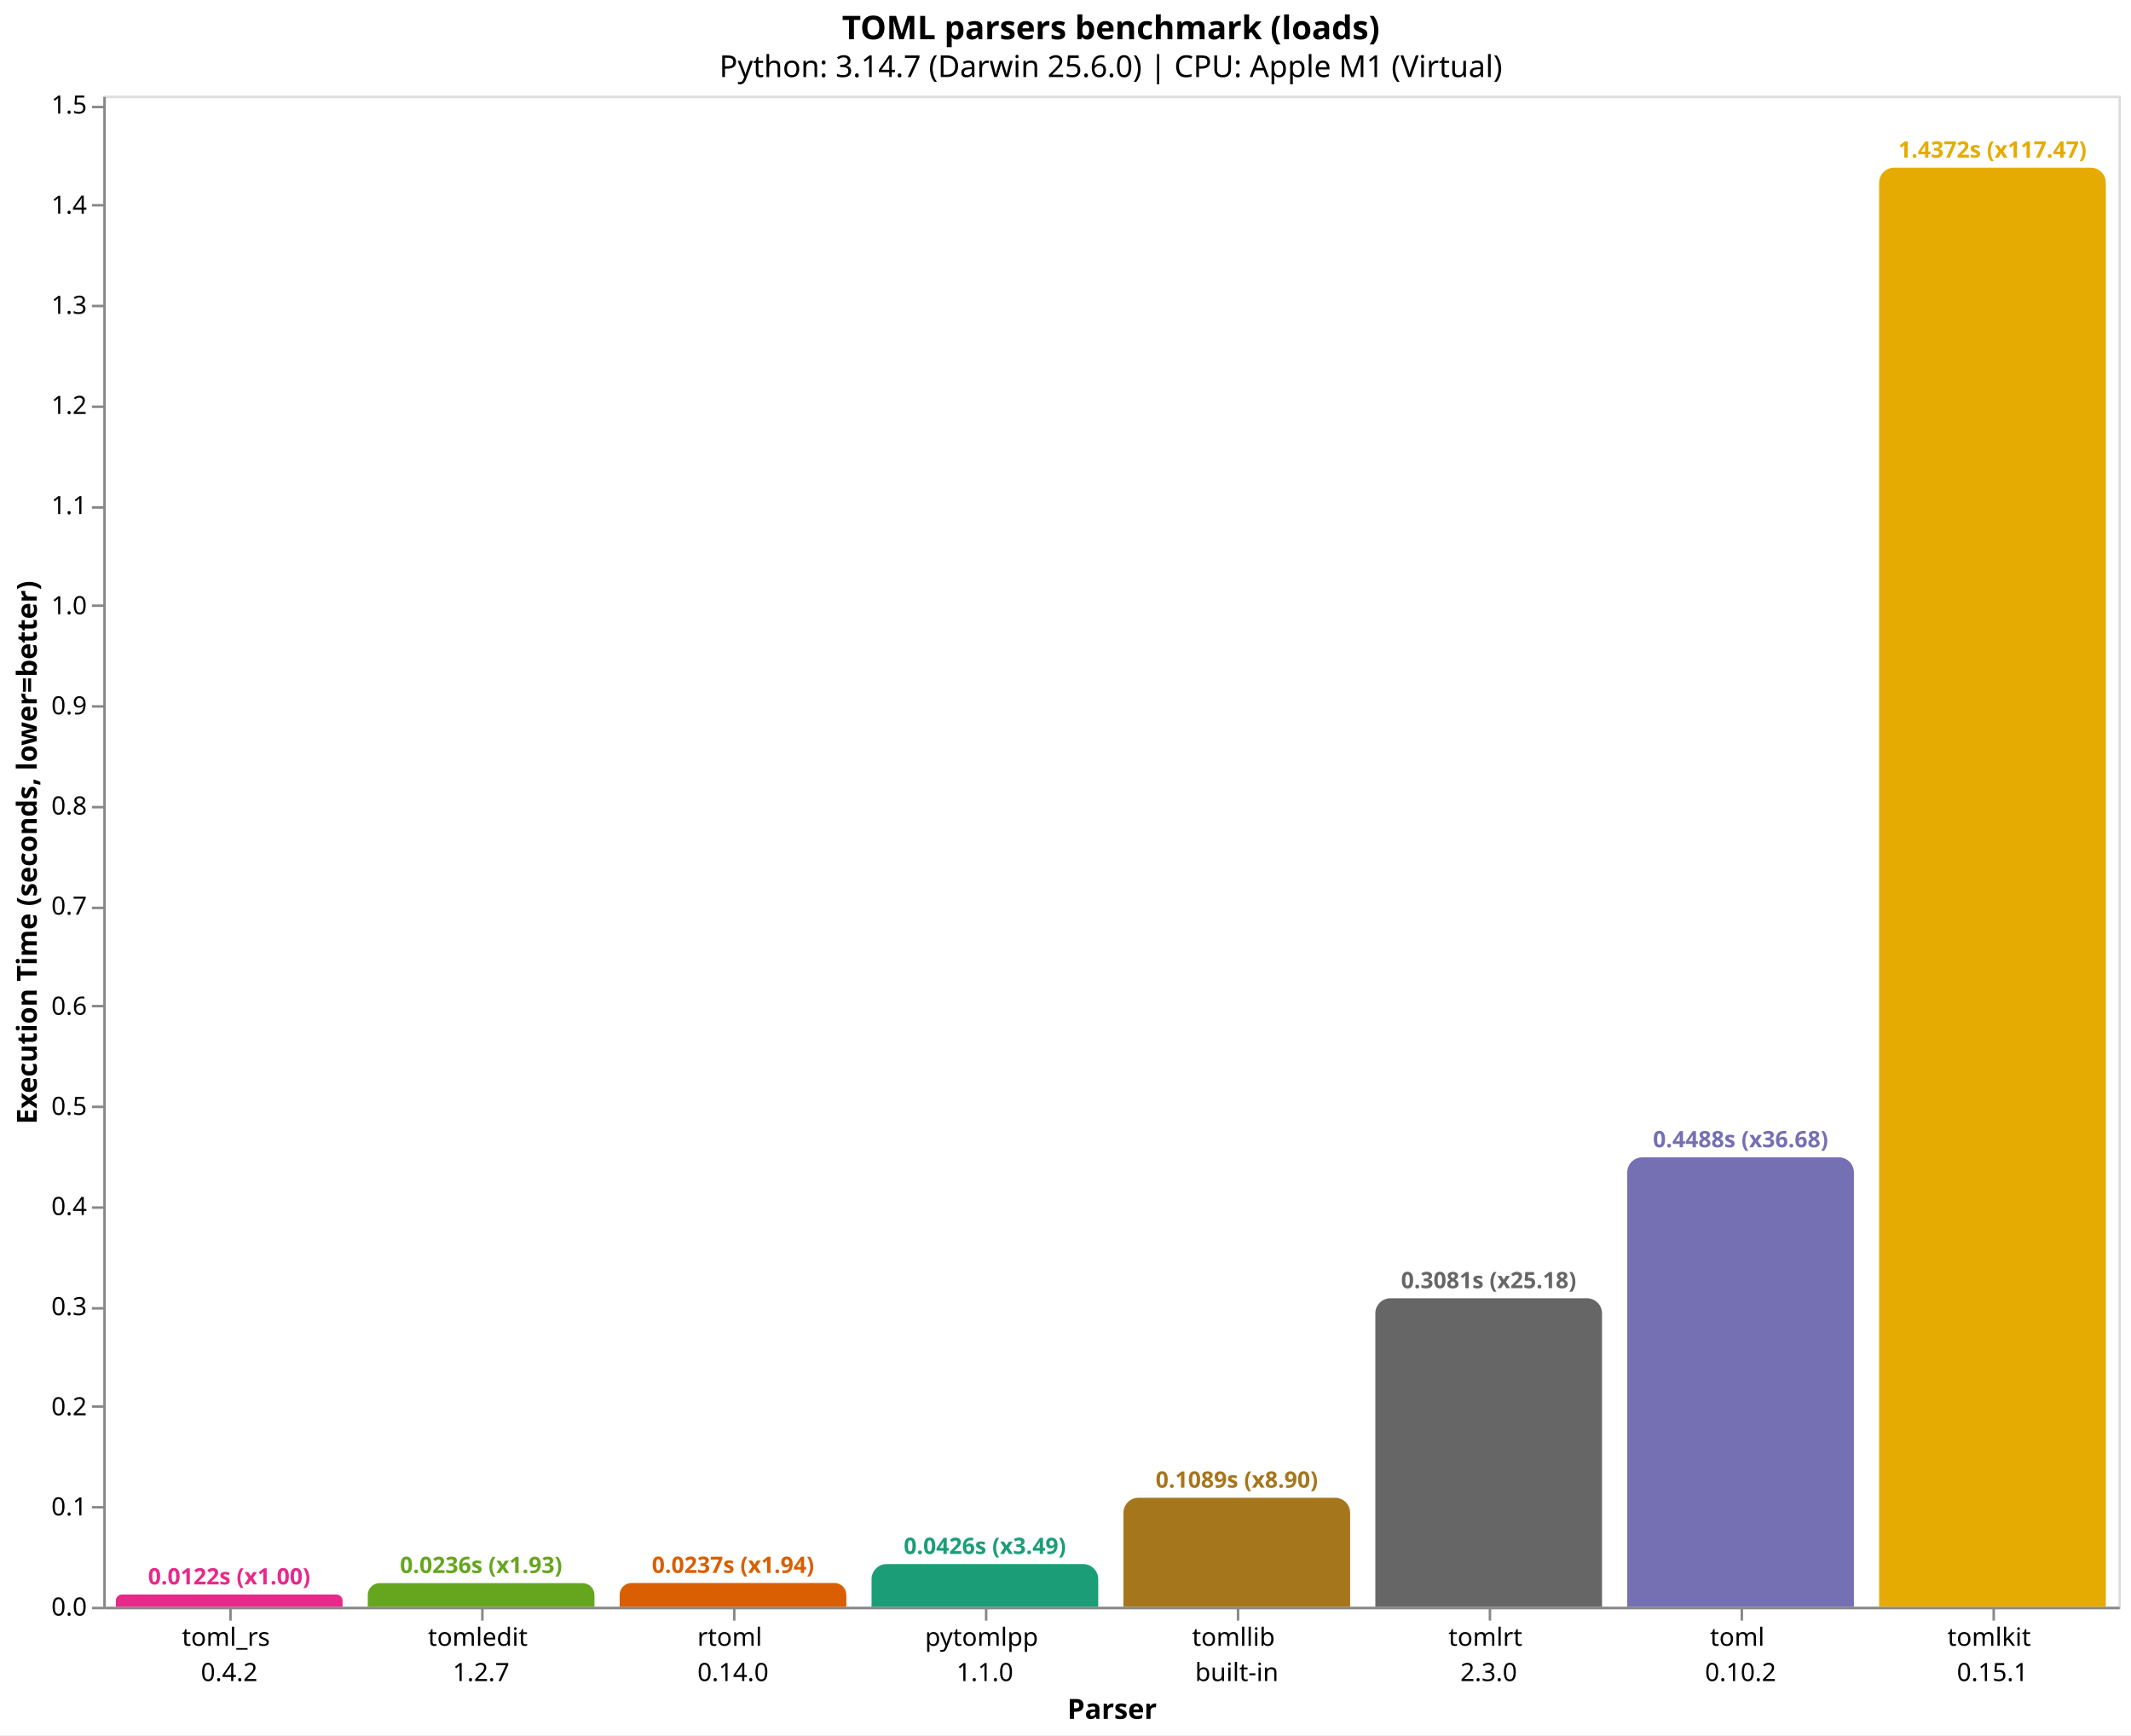
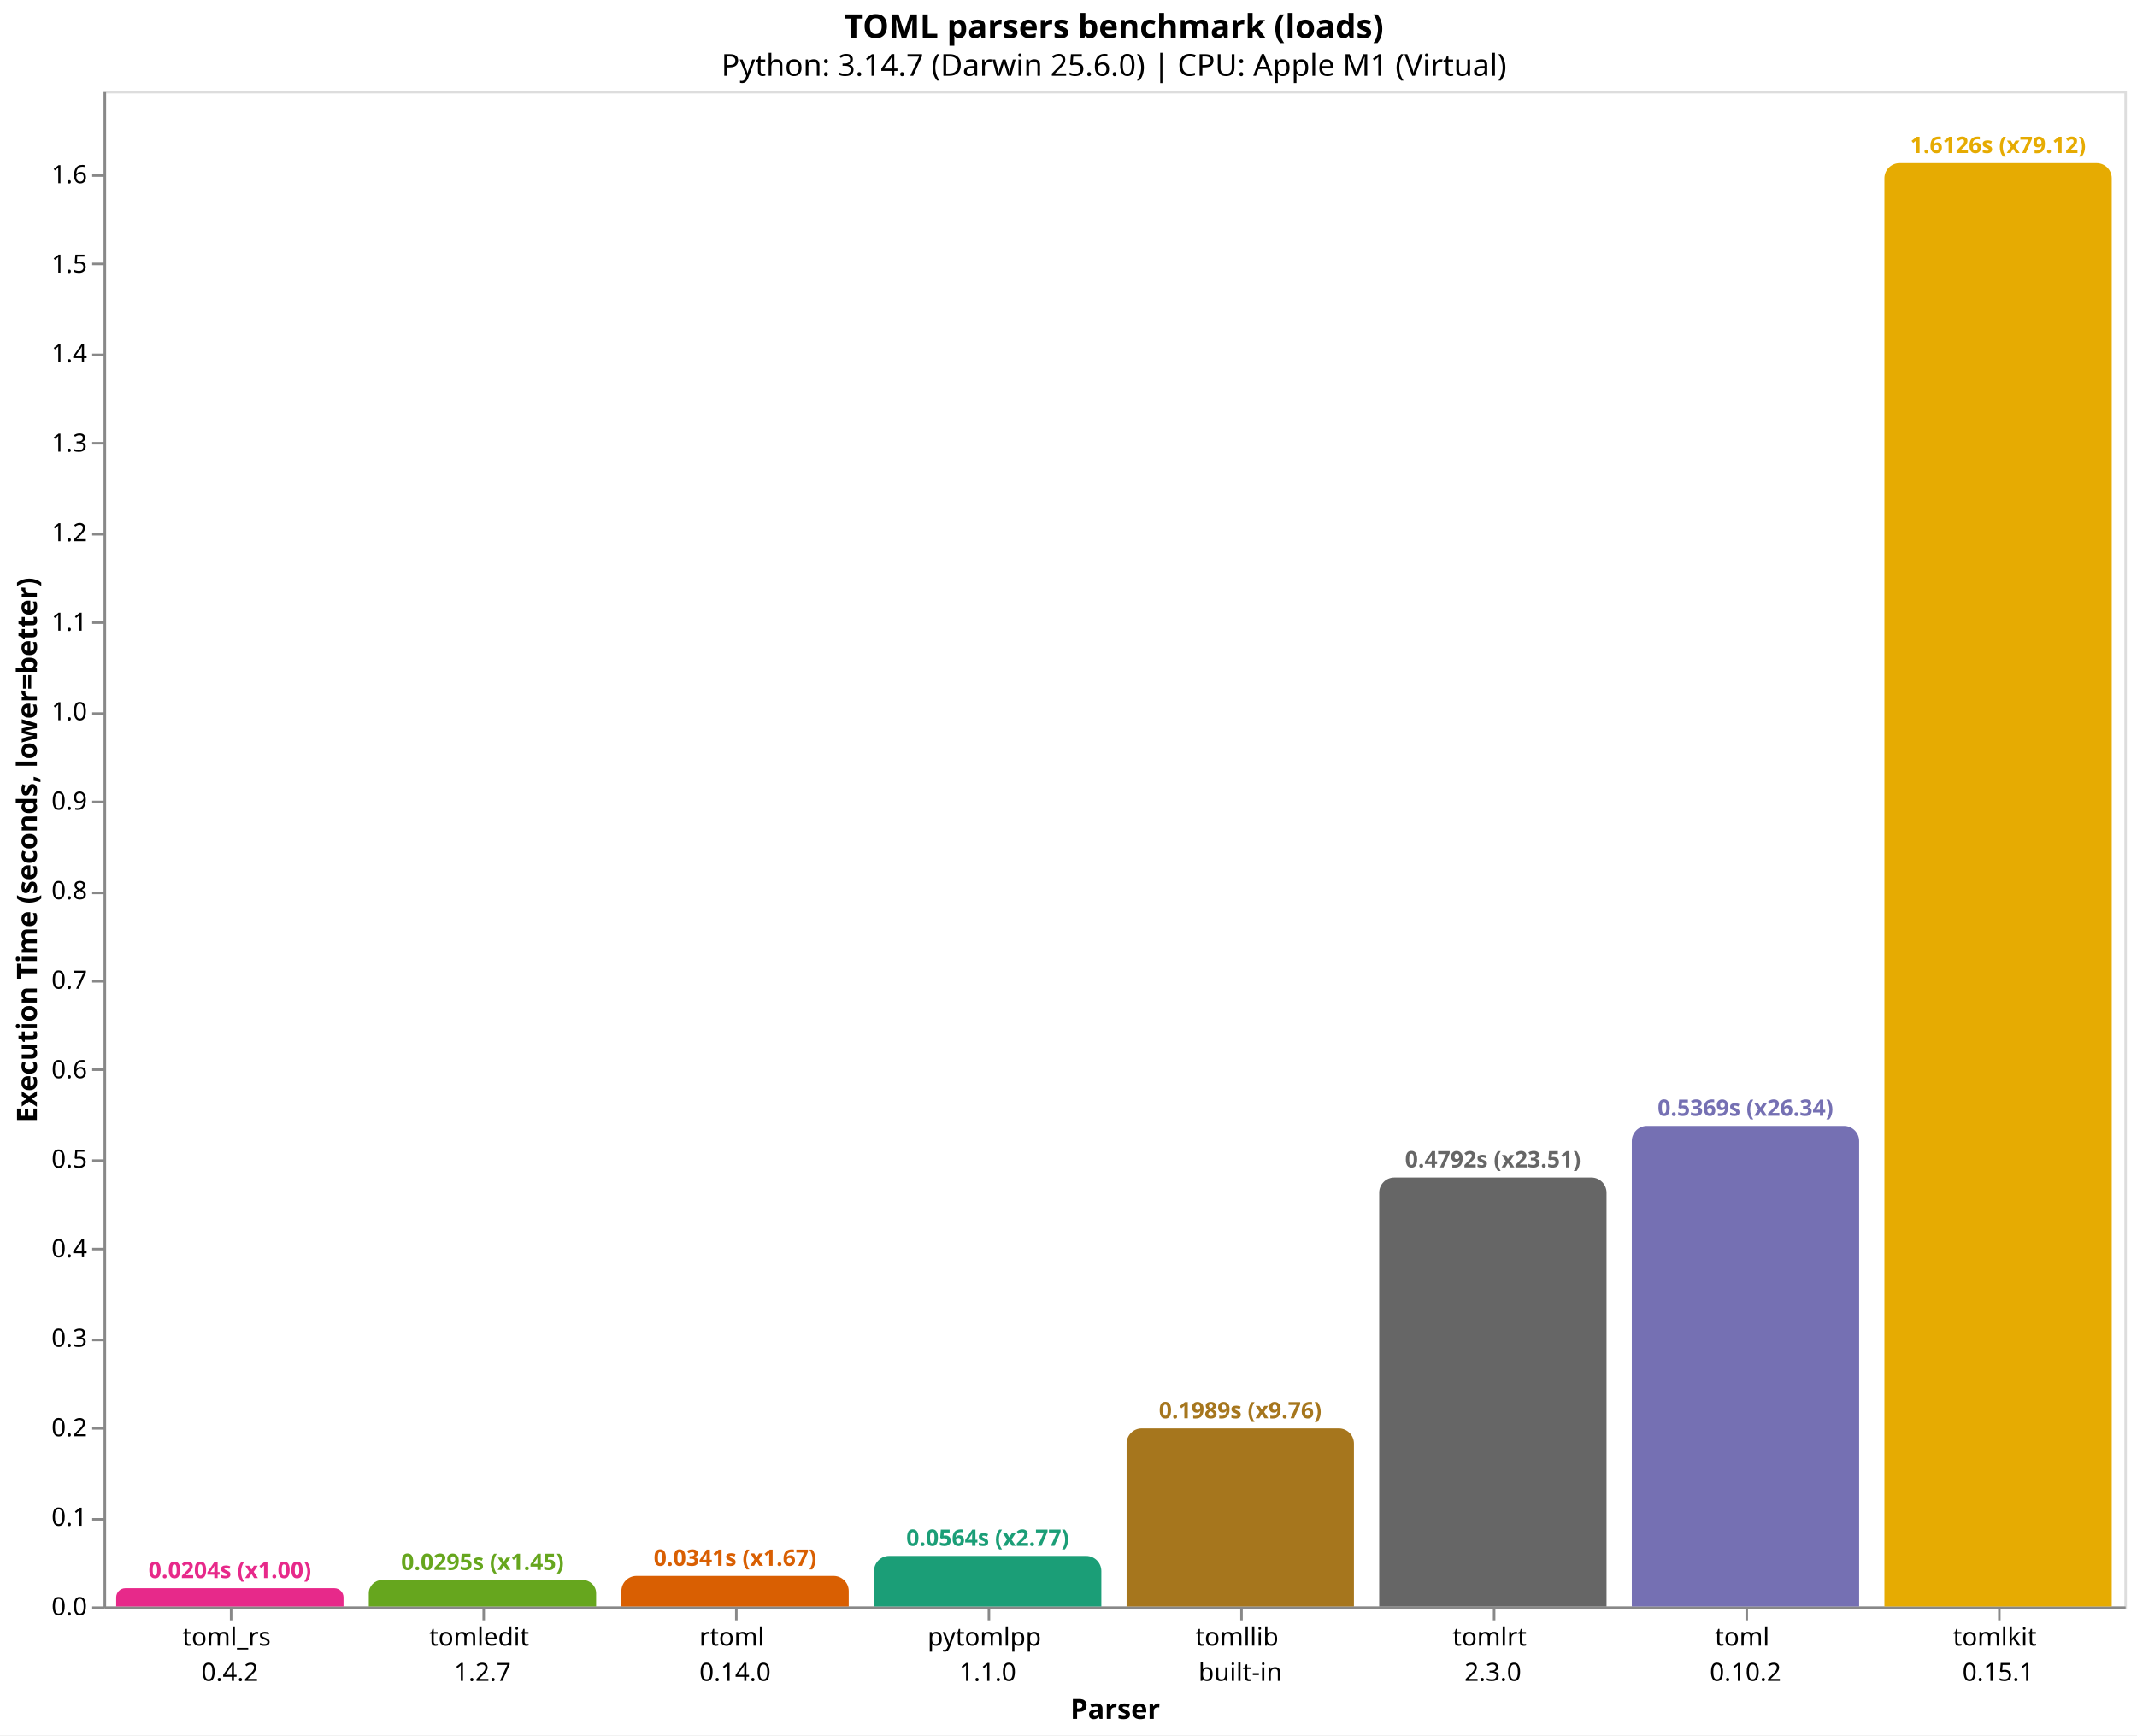
- <svg xmlns="http://www.w3.org/2000/svg" version="1.1" class="marks" width="846" height="689" viewBox="0 0 846 689">
-   <rect width="846" height="689" fill="white" />
-   <g fill="none" stroke-miterlimit="10" transform="translate(41,38)">
+ <svg xmlns="http://www.w3.org/2000/svg" version="1.1" class="marks" width="846" height="687" viewBox="0 0 846 687">
+   <rect width="846" height="687" fill="white" />
+   <g fill="none" stroke-miterlimit="10" transform="translate(41,36)">
    <g class="mark-group role-frame root" role="graphics-object" aria-roledescription="group mark container">
      <g transform="translate(0,0)">
        <path class="background" aria-hidden="true" d="M0.5,0.5h800v600h-800Z" stroke="#ddd" />
        <g>
          <g class="mark-group role-axis" role="graphics-symbol" aria-roledescription="axis" aria-label="X-axis titled 'Parser' for a discrete scale with 8 values: toml_rs&#10;0.4.2, tomledit&#10;1.2.7, rtoml&#10;0.14.0, pytomlpp&#10;1.1.0, tomllib&#10;built-in, ending with tomlkit&#10;0.15.1">
            <g transform="translate(0.5,600.5)">
              <path class="background" aria-hidden="true" d="M0,0h0v0h0Z" pointer-events="none" />
              <g>
                <g class="mark-rule role-axis-tick" pointer-events="none">
                  <line transform="translate(50,0)" x2="0" y2="5" stroke="#888" stroke-width="1" opacity="1" />
                  <line transform="translate(150,0)" x2="0" y2="5" stroke="#888" stroke-width="1" opacity="1" />
                  <line transform="translate(250,0)" x2="0" y2="5" stroke="#888" stroke-width="1" opacity="1" />
                  <line transform="translate(350,0)" x2="0" y2="5" stroke="#888" stroke-width="1" opacity="1" />
                  <line transform="translate(450,0)" x2="0" y2="5" stroke="#888" stroke-width="1" opacity="1" />
                  <line transform="translate(550,0)" x2="0" y2="5" stroke="#888" stroke-width="1" opacity="1" />
                  <line transform="translate(650,0)" x2="0" y2="5" stroke="#888" stroke-width="1" opacity="1" />
                  <line transform="translate(750,0)" x2="0" y2="5" stroke="#888" stroke-width="1" opacity="1" />
                </g>
                <g class="mark-text role-axis-label" pointer-events="none">
                  <text text-anchor="middle" transform="translate(49.5,15)" font-family="sans-serif" font-size="10px" fill="#000" opacity="1">
                    <tspan>toml_rs</tspan>
                    <tspan x="0" dy="14">0.4.2</tspan>
                  </text>
                  <text text-anchor="middle" transform="translate(149.5,15)" font-family="sans-serif" font-size="10px" fill="#000" opacity="1">
                    <tspan>tomledit</tspan>
                    <tspan x="0" dy="14">1.2.7</tspan>
                  </text>
                  <text text-anchor="middle" transform="translate(249.5,15)" font-family="sans-serif" font-size="10px" fill="#000" opacity="1">
                    <tspan>rtoml</tspan>
                    <tspan x="0" dy="14">0.14.0</tspan>
                  </text>
                  <text text-anchor="middle" transform="translate(349.5,15)" font-family="sans-serif" font-size="10px" fill="#000" opacity="1">
                    <tspan>pytomlpp</tspan>
                    <tspan x="0" dy="14">1.1.0</tspan>
                  </text>
                  <text text-anchor="middle" transform="translate(449.5,15)" font-family="sans-serif" font-size="10px" fill="#000" opacity="1">
                    <tspan>tomllib</tspan>
                    <tspan x="0" dy="14">built-in</tspan>
                  </text>
                  <text text-anchor="middle" transform="translate(549.5,15)" font-family="sans-serif" font-size="10px" fill="#000" opacity="1">
                    <tspan>tomlrt</tspan>
                    <tspan x="0" dy="14">2.3.0</tspan>
                  </text>
                  <text text-anchor="middle" transform="translate(649.5,15)" font-family="sans-serif" font-size="10px" fill="#000" opacity="1">
                    <tspan>toml</tspan>
                    <tspan x="0" dy="14">0.10.2</tspan>
                  </text>
                  <text text-anchor="middle" transform="translate(749.5,15)" font-family="sans-serif" font-size="10px" fill="#000" opacity="1">
                    <tspan>tomlkit</tspan>
                    <tspan x="0" dy="14">0.15.1</tspan>
                  </text>
                </g>
                <g class="mark-rule role-axis-domain" pointer-events="none">
                  <line transform="translate(0,0)" x2="800" y2="0" stroke="#888" stroke-width="1" opacity="1" />
                </g>
                <g class="mark-text role-axis-title" pointer-events="none">
                  <text text-anchor="middle" transform="translate(400,44)" font-family="sans-serif" font-size="11px" font-weight="bold" fill="#000" opacity="1">Parser</text>
                </g>
              </g>
              <path class="foreground" aria-hidden="true" d="" pointer-events="none" display="none" />
            </g>
          </g>
-           <g class="mark-group role-axis" role="graphics-symbol" aria-roledescription="axis" aria-label="Y-axis titled 'Execution Time (seconds, lower=better)' for a linear scale with values from 0.0 to 1.5">
+           <g class="mark-group role-axis" role="graphics-symbol" aria-roledescription="axis" aria-label="Y-axis titled 'Execution Time (seconds, lower=better)' for a linear scale with values from 0.0 to 1.7">
            <g transform="translate(0.5,0.5)">
              <path class="background" aria-hidden="true" d="M0,0h0v0h0Z" pointer-events="none" />
              <g>
                <g class="mark-rule role-axis-tick" pointer-events="none">
                  <line transform="translate(0,600)" x2="-5" y2="0" stroke="#888" stroke-width="1" opacity="1" />
-                   <line transform="translate(0,560)" x2="-5" y2="0" stroke="#888" stroke-width="1" opacity="1" />
-                   <line transform="translate(0,520)" x2="-5" y2="0" stroke="#888" stroke-width="1" opacity="1" />
-                   <line transform="translate(0,481)" x2="-5" y2="0" stroke="#888" stroke-width="1" opacity="1" />
-                   <line transform="translate(0,441)" x2="-5" y2="0" stroke="#888" stroke-width="1" opacity="1" />
-                   <line transform="translate(0,401)" x2="-5" y2="0" stroke="#888" stroke-width="1" opacity="1" />
-                   <line transform="translate(0,361)" x2="-5" y2="0" stroke="#888" stroke-width="1" opacity="1" />
-                   <line transform="translate(0,322)" x2="-5" y2="0" stroke="#888" stroke-width="1" opacity="1" />
-                   <line transform="translate(0,282)" x2="-5" y2="0" stroke="#888" stroke-width="1" opacity="1" />
-                   <line transform="translate(0,242)" x2="-5" y2="0" stroke="#888" stroke-width="1" opacity="1" />
-                   <line transform="translate(0,202)" x2="-5" y2="0" stroke="#888" stroke-width="1" opacity="1" />
-                   <line transform="translate(0,163)" x2="-5" y2="0" stroke="#888" stroke-width="1" opacity="1" />
-                   <line transform="translate(0,123)" x2="-5" y2="0" stroke="#888" stroke-width="1" opacity="1" />
-                   <line transform="translate(0,83)" x2="-5" y2="0" stroke="#888" stroke-width="1" opacity="1" />
-                   <line transform="translate(0,43)" x2="-5" y2="0" stroke="#888" stroke-width="1" opacity="1" />
-                   <line transform="translate(0,4)" x2="-5" y2="0" stroke="#888" stroke-width="1" opacity="1" />
+                   <line transform="translate(0,565)" x2="-5" y2="0" stroke="#888" stroke-width="1" opacity="1" />
+                   <line transform="translate(0,529)" x2="-5" y2="0" stroke="#888" stroke-width="1" opacity="1" />
+                   <line transform="translate(0,494)" x2="-5" y2="0" stroke="#888" stroke-width="1" opacity="1" />
+                   <line transform="translate(0,458)" x2="-5" y2="0" stroke="#888" stroke-width="1" opacity="1" />
+                   <line transform="translate(0,423)" x2="-5" y2="0" stroke="#888" stroke-width="1" opacity="1" />
+                   <line transform="translate(0,387)" x2="-5" y2="0" stroke="#888" stroke-width="1" opacity="1" />
+                   <line transform="translate(0,352)" x2="-5" y2="0" stroke="#888" stroke-width="1" opacity="1" />
+                   <line transform="translate(0,317)" x2="-5" y2="0" stroke="#888" stroke-width="1" opacity="1" />
+                   <line transform="translate(0,281)" x2="-5" y2="0" stroke="#888" stroke-width="1" opacity="1" />
+                   <line transform="translate(0,246)" x2="-5" y2="0" stroke="#888" stroke-width="1" opacity="1" />
+                   <line transform="translate(0,210)" x2="-5" y2="0" stroke="#888" stroke-width="1" opacity="1" />
+                   <line transform="translate(0,175)" x2="-5" y2="0" stroke="#888" stroke-width="1" opacity="1" />
+                   <line transform="translate(0,139)" x2="-5" y2="0" stroke="#888" stroke-width="1" opacity="1" />
+                   <line transform="translate(0,104)" x2="-5" y2="0" stroke="#888" stroke-width="1" opacity="1" />
+                   <line transform="translate(0,68)" x2="-5" y2="0" stroke="#888" stroke-width="1" opacity="1" />
+                   <line transform="translate(0,33)" x2="-5" y2="0" stroke="#888" stroke-width="1" opacity="1" />
                </g>
                <g class="mark-text role-axis-label" pointer-events="none">
                  <text text-anchor="end" transform="translate(-7,603)" font-family="sans-serif" font-size="10px" fill="#000" opacity="1">0.0</text>
-                   <text text-anchor="end" transform="translate(-7,563.2393)" font-family="sans-serif" font-size="10px" fill="#000" opacity="1">0.1</text>
-                   <text text-anchor="end" transform="translate(-7,523.4786)" font-family="sans-serif" font-size="10px" fill="#000" opacity="1">0.2</text>
-                   <text text-anchor="end" transform="translate(-7,483.718)" font-family="sans-serif" font-size="10px" fill="#000" opacity="1">0.3</text>
-                   <text text-anchor="end" transform="translate(-7,443.9573)" font-family="sans-serif" font-size="10px" fill="#000" opacity="1">0.4</text>
-                   <text text-anchor="end" transform="translate(-7,404.1966)" font-family="sans-serif" font-size="10px" fill="#000" opacity="1">0.5</text>
-                   <text text-anchor="end" transform="translate(-7,364.4359)" font-family="sans-serif" font-size="10px" fill="#000" opacity="1">0.6</text>
-                   <text text-anchor="end" transform="translate(-7,324.6753)" font-family="sans-serif" font-size="10px" fill="#000" opacity="1">0.7</text>
-                   <text text-anchor="end" transform="translate(-7,284.9146)" font-family="sans-serif" font-size="10px" fill="#000" opacity="1">0.8</text>
-                   <text text-anchor="end" transform="translate(-7,245.1539)" font-family="sans-serif" font-size="10px" fill="#000" opacity="1">0.9</text>
-                   <text text-anchor="end" transform="translate(-7,205.3932)" font-family="sans-serif" font-size="10px" fill="#000" opacity="1">1.0</text>
-                   <text text-anchor="end" transform="translate(-7,165.6326)" font-family="sans-serif" font-size="10px" fill="#000" opacity="1">1.1</text>
-                   <text text-anchor="end" transform="translate(-7,125.8719)" font-family="sans-serif" font-size="10px" fill="#000" opacity="1">1.2</text>
-                   <text text-anchor="end" transform="translate(-7,86.11121)" font-family="sans-serif" font-size="10px" fill="#000" opacity="1">1.3</text>
-                   <text text-anchor="end" transform="translate(-7,46.35054)" font-family="sans-serif" font-size="10px" fill="#000" opacity="1">1.4</text>
-                   <text text-anchor="end" transform="translate(-7,6.589862)" font-family="sans-serif" font-size="10px" fill="#000" opacity="1">1.5</text>
+                   <text text-anchor="end" transform="translate(-7,567.5639)" font-family="sans-serif" font-size="10px" fill="#000" opacity="1">0.1</text>
+                   <text text-anchor="end" transform="translate(-7,532.1278)" font-family="sans-serif" font-size="10px" fill="#000" opacity="1">0.2</text>
+                   <text text-anchor="end" transform="translate(-7,496.6918)" font-family="sans-serif" font-size="10px" fill="#000" opacity="1">0.3</text>
+                   <text text-anchor="end" transform="translate(-7,461.2557)" font-family="sans-serif" font-size="10px" fill="#000" opacity="1">0.4</text>
+                   <text text-anchor="end" transform="translate(-7,425.8196)" font-family="sans-serif" font-size="10px" fill="#000" opacity="1">0.5</text>
+                   <text text-anchor="end" transform="translate(-7,390.3835)" font-family="sans-serif" font-size="10px" fill="#000" opacity="1">0.6</text>
+                   <text text-anchor="end" transform="translate(-7,354.9474)" font-family="sans-serif" font-size="10px" fill="#000" opacity="1">0.7</text>
+                   <text text-anchor="end" transform="translate(-7,319.5113)" font-family="sans-serif" font-size="10px" fill="#000" opacity="1">0.8</text>
+                   <text text-anchor="end" transform="translate(-7,284.0753)" font-family="sans-serif" font-size="10px" fill="#000" opacity="1">0.9</text>
+                   <text text-anchor="end" transform="translate(-7,248.6392)" font-family="sans-serif" font-size="10px" fill="#000" opacity="1">1.0</text>
+                   <text text-anchor="end" transform="translate(-7,213.2031)" font-family="sans-serif" font-size="10px" fill="#000" opacity="1">1.1</text>
+                   <text text-anchor="end" transform="translate(-7,177.767)" font-family="sans-serif" font-size="10px" fill="#000" opacity="1">1.2</text>
+                   <text text-anchor="end" transform="translate(-7,142.3309)" font-family="sans-serif" font-size="10px" fill="#000" opacity="1">1.3</text>
+                   <text text-anchor="end" transform="translate(-7,106.8948)" font-family="sans-serif" font-size="10px" fill="#000" opacity="1">1.4</text>
+                   <text text-anchor="end" transform="translate(-7,71.45876)" font-family="sans-serif" font-size="10px" fill="#000" opacity="1">1.5</text>
+                   <text text-anchor="end" transform="translate(-7,36.02267)" font-family="sans-serif" font-size="10px" fill="#000" opacity="1">1.6</text>
                </g>
                <g class="mark-rule role-axis-domain" pointer-events="none">
                  <line transform="translate(0,600)" x2="0" y2="-600" stroke="#888" stroke-width="1" opacity="1" />
                </g>
                <g class="mark-text role-axis-title" pointer-events="none">
                  <text text-anchor="middle" transform="translate(-24.90137,300) rotate(-90) translate(0,-2)" font-family="sans-serif" font-size="11px" font-weight="bold" fill="#000" opacity="1">Execution Time (seconds, lower=better)</text>
                </g>
              </g>
              <path class="foreground" aria-hidden="true" d="" pointer-events="none" display="none" />
            </g>
          </g>
          <g class="mark-group role-scope" role="graphics-object" aria-roledescription="group mark container">
-             <g transform="translate(5,595.1354)">
-               <path class="background" aria-hidden="true" d="M2.432,0L87.568,0C88.91,0,90,1.09,90,2.432L90,4.865C90,4.865,90,4.865,90,4.865L0,4.865C0,4.865,0,4.865,0,4.865L0,2.432C0,1.09,1.09,0,2.432,0Z" />
+             <g transform="translate(5,592.7773)">
+               <path class="background" aria-hidden="true" d="M3.611,0L86.389,0C88.382,0,90,1.618,90,3.611L90,7.223C90,7.223,90,7.223,90,7.223L0,7.223C0,7.223,0,7.223,0,7.223L0,3.611C0,1.618,1.618,0,3.611,0Z" />
              <g clip-path="url(#clip1)">
                <g class="mark-group role-scope" role="graphics-object" aria-roledescription="group mark container">
-                   <g transform="translate(0,-595.1354)">
-                     <path class="background" aria-hidden="true" d="M0,0h90v0h-90Z" />
-                     <g>
-                       <g class="mark-rect role-mark layer_0_marks" role="graphics-object" aria-roledescription="rect mark container">
-                         <path aria-label="Parser: toml_rs&#10;0.4.2; Execution Time (seconds, lower=better): 0.012234792; parser: toml_rs; Execution Time (s): 0.0122; Slowdown: 1.00" role="graphics-symbol" aria-roledescription="bar" d="M0,595.135h90v4.865h-90Z" fill="#e7298a" />
-                       </g>
-                     </g>
-                     <path class="foreground" aria-hidden="true" d="" display="none" />
-                   </g>
-                 </g>
-               </g>
-               <path class="foreground" aria-hidden="true" d="" display="none" />
-             </g>
-             <g transform="translate(105,590.6139)">
-               <path class="background" aria-hidden="true" d="M4.693,0L85.307,0C87.897,0,90,2.103,90,4.693L90,9.386C90,9.386,90,9.386,90,9.386L0,9.386C0,9.386,0,9.386,0,9.386L0,4.693C0,2.103,2.103,0,4.693,0Z" />
+                   <g transform="translate(0,-592.7773)">
+                     <path class="background" aria-hidden="true" d="M0,0h90v0h-90Z" />
+                     <g>
+                       <g class="mark-rect role-mark layer_0_marks" role="graphics-object" aria-roledescription="rect mark container">
+                         <path aria-label="Parser: toml_rs&#10;0.4.2; Execution Time (seconds, lower=better): 0.020382334; parser: toml_rs; Execution Time (s): 0.0204; Slowdown: 1.00" role="graphics-symbol" aria-roledescription="bar" d="M0,592.777h90v7.223h-90Z" fill="#e7298a" />
+                       </g>
+                     </g>
+                     <path class="foreground" aria-hidden="true" d="" display="none" />
+                   </g>
+                 </g>
+               </g>
+               <path class="foreground" aria-hidden="true" d="" display="none" />
+             </g>
+             <g transform="translate(105,589.5607)">
+               <path class="background" aria-hidden="true" d="M5.22,0L84.78,0C87.661,0,90,2.339,90,5.22L90,10.439C90,10.439,90,10.439,90,10.439L0,10.439C0,10.439,0,10.439,0,10.439L0,5.22C0,2.339,2.339,0,5.22,0Z" />
              <g clip-path="url(#clip2)">
                <g class="mark-group role-scope" role="graphics-object" aria-roledescription="group mark container">
-                   <g transform="translate(0,-590.6139)">
-                     <path class="background" aria-hidden="true" d="M0,0h90v0h-90Z" />
-                     <g>
-                       <g class="mark-rect role-mark layer_0_marks" role="graphics-object" aria-roledescription="rect mark container">
-                         <path aria-label="Parser: tomledit&#10;1.2.7; Execution Time (seconds, lower=better): 0.023606583; parser: tomledit; Execution Time (s): 0.0236; Slowdown: 1.93" role="graphics-symbol" aria-roledescription="bar" d="M0,590.614h90v9.386h-90Z" fill="#66a61e" />
-                       </g>
-                     </g>
-                     <path class="foreground" aria-hidden="true" d="" display="none" />
-                   </g>
-                 </g>
-               </g>
-               <path class="foreground" aria-hidden="true" d="" display="none" />
-             </g>
-             <g transform="translate(205,590.5632)">
-               <path class="background" aria-hidden="true" d="M4.718,0L85.282,0C87.886,0,90,2.114,90,4.718L90,9.437C90,9.437,90,9.437,90,9.437L0,9.437C0,9.437,0,9.437,0,9.437L0,4.718C0,2.114,2.114,0,4.718,0Z" />
+                   <g transform="translate(0,-589.5607)">
+                     <path class="background" aria-hidden="true" d="M0,0h90v0h-90Z" />
+                     <g>
+                       <g class="mark-rect role-mark layer_0_marks" role="graphics-object" aria-roledescription="rect mark container">
+                         <path aria-label="Parser: tomledit&#10;1.2.7; Execution Time (seconds, lower=better): 0.029459417; parser: tomledit; Execution Time (s): 0.0295; Slowdown: 1.45" role="graphics-symbol" aria-roledescription="bar" d="M0,589.561h90v10.439h-90Z" fill="#66a61e" />
+                       </g>
+                     </g>
+                     <path class="foreground" aria-hidden="true" d="" display="none" />
+                   </g>
+                 </g>
+               </g>
+               <path class="foreground" aria-hidden="true" d="" display="none" />
+             </g>
+             <g transform="translate(205,587.917)">
+               <path class="background" aria-hidden="true" d="M6,0L84,0C87.311,0,90,2.689,90,6L90,12.083C90,12.083,90,12.083,90,12.083L0,12.083C0,12.083,0,12.083,0,12.083L0,6C0,2.689,2.689,0,6,0Z" />
              <g clip-path="url(#clip3)">
                <g class="mark-group role-scope" role="graphics-object" aria-roledescription="group mark container">
-                   <g transform="translate(0,-590.5632)">
-                     <path class="background" aria-hidden="true" d="M0,0h90v0h-90Z" />
-                     <g>
-                       <g class="mark-rect role-mark layer_0_marks" role="graphics-object" aria-roledescription="rect mark container">
-                         <path aria-label="Parser: rtoml&#10;0.14.0; Execution Time (seconds, lower=better): 0.023734; parser: rtoml; Execution Time (s): 0.0237; Slowdown: 1.94" role="graphics-symbol" aria-roledescription="bar" d="M0,590.563h90v9.437h-90Z" fill="#d95f02" />
-                       </g>
-                     </g>
-                     <path class="foreground" aria-hidden="true" d="" display="none" />
-                   </g>
-                 </g>
-               </g>
-               <path class="foreground" aria-hidden="true" d="" display="none" />
-             </g>
-             <g transform="translate(305,583.0466)">
-               <path class="background" aria-hidden="true" d="M6,0L84,0C87.311,0,90,2.689,90,6L90,16.953C90,16.953,90,16.953,90,16.953L0,16.953C0,16.953,0,16.953,0,16.953L0,6C0,2.689,2.689,0,6,0Z" />
+                   <g transform="translate(0,-587.917)">
+                     <path class="background" aria-hidden="true" d="M0,0h90v0h-90Z" />
+                     <g>
+                       <g class="mark-rect role-mark layer_0_marks" role="graphics-object" aria-roledescription="rect mark container">
+                         <path aria-label="Parser: rtoml&#10;0.14.0; Execution Time (seconds, lower=better): 0.034098083; parser: rtoml; Execution Time (s): 0.0341; Slowdown: 1.67" role="graphics-symbol" aria-roledescription="bar" d="M0,587.917h90v12.083h-90Z" fill="#d95f02" />
+                       </g>
+                     </g>
+                     <path class="foreground" aria-hidden="true" d="" display="none" />
+                   </g>
+                 </g>
+               </g>
+               <path class="foreground" aria-hidden="true" d="" display="none" />
+             </g>
+             <g transform="translate(305,580.0018)">
+               <path class="background" aria-hidden="true" d="M6,0L84,0C87.311,0,90,2.689,90,6L90,19.998C90,19.998,90,19.998,90,19.998L0,19.998C0,19.998,0,19.998,0,19.998L0,6C0,2.689,2.689,0,6,0Z" />
              <g clip-path="url(#clip4)">
                <g class="mark-group role-scope" role="graphics-object" aria-roledescription="group mark container">
-                   <g transform="translate(0,-583.0466)">
-                     <path class="background" aria-hidden="true" d="M0,0h90v0h-90Z" />
-                     <g>
-                       <g class="mark-rect role-mark layer_0_marks" role="graphics-object" aria-roledescription="rect mark container">
-                         <path aria-label="Parser: pytomlpp&#10;1.1.0; Execution Time (seconds, lower=better): 0.042638667; parser: pytomlpp; Execution Time (s): 0.0426; Slowdown: 3.49" role="graphics-symbol" aria-roledescription="bar" d="M0,583.047h90v16.953h-90Z" fill="#1b9e77" />
-                       </g>
-                     </g>
-                     <path class="foreground" aria-hidden="true" d="" display="none" />
-                   </g>
-                 </g>
-               </g>
-               <path class="foreground" aria-hidden="true" d="" display="none" />
-             </g>
-             <g transform="translate(405,556.7149)">
-               <path class="background" aria-hidden="true" d="M6,0L84,0C87.311,0,90,2.689,90,6L90,43.285C90,43.285,90,43.285,90,43.285L0,43.285C0,43.285,0,43.285,0,43.285L0,6C0,2.689,2.689,0,6,0Z" />
+                   <g transform="translate(0,-580.0018)">
+                     <path class="background" aria-hidden="true" d="M0,0h90v0h-90Z" />
+                     <g>
+                       <g class="mark-rect role-mark layer_0_marks" role="graphics-object" aria-roledescription="rect mark container">
+                         <path aria-label="Parser: pytomlpp&#10;1.1.0; Execution Time (seconds, lower=better): 0.056434667; parser: pytomlpp; Execution Time (s): 0.0564; Slowdown: 2.77" role="graphics-symbol" aria-roledescription="bar" d="M0,580.002h90v19.998h-90Z" fill="#1b9e77" />
+                       </g>
+                     </g>
+                     <path class="foreground" aria-hidden="true" d="" display="none" />
+                   </g>
+                 </g>
+               </g>
+               <path class="foreground" aria-hidden="true" d="" display="none" />
+             </g>
+             <g transform="translate(405,529.5061)">
+               <path class="background" aria-hidden="true" d="M6,0L84,0C87.311,0,90,2.689,90,6L90,70.494C90,70.494,90,70.494,90,70.494L0,70.494C0,70.494,0,70.494,0,70.494L0,6C0,2.689,2.689,0,6,0Z" />
              <g clip-path="url(#clip5)">
                <g class="mark-group role-scope" role="graphics-object" aria-roledescription="group mark container">
-                   <g transform="translate(0,-556.7149)">
-                     <path class="background" aria-hidden="true" d="M0,0h90v0h-90Z" />
-                     <g>
-                       <g class="mark-rect role-mark layer_0_marks" role="graphics-object" aria-roledescription="rect mark container">
-                         <path aria-label="Parser: tomllib&#10;built-in; Execution Time (seconds, lower=better): 0.108864042; parser: tomllib; Execution Time (s): 0.1089; Slowdown: 8.90" role="graphics-symbol" aria-roledescription="bar" d="M0,556.715h90v43.285h-90Z" fill="#a6761d" />
-                       </g>
-                     </g>
-                     <path class="foreground" aria-hidden="true" d="" display="none" />
-                   </g>
-                 </g>
-               </g>
-               <path class="foreground" aria-hidden="true" d="" display="none" />
-             </g>
-             <g transform="translate(505,477.5087)">
-               <path class="background" aria-hidden="true" d="M6,0L84,0C87.311,0,90,2.689,90,6L90,122.491C90,122.491,90,122.491,90,122.491L0,122.491C0,122.491,0,122.491,0,122.491L0,6C0,2.689,2.689,0,6,0Z" />
+                   <g transform="translate(0,-529.5061)">
+                     <path class="background" aria-hidden="true" d="M0,0h90v0h-90Z" />
+                     <g>
+                       <g class="mark-rect role-mark layer_0_marks" role="graphics-object" aria-roledescription="rect mark container">
+                         <path aria-label="Parser: tomllib&#10;built-in; Execution Time (seconds, lower=better): 0.198932458; parser: tomllib; Execution Time (s): 0.1989; Slowdown: 9.76" role="graphics-symbol" aria-roledescription="bar" d="M0,529.506h90v70.494h-90Z" fill="#a6761d" />
+                       </g>
+                     </g>
+                     <path class="foreground" aria-hidden="true" d="" display="none" />
+                   </g>
+                 </g>
+               </g>
+               <path class="foreground" aria-hidden="true" d="" display="none" />
+             </g>
+             <g transform="translate(505,430.1863)">
+               <path class="background" aria-hidden="true" d="M6,0L84,0C87.311,0,90,2.689,90,6L90,169.814C90,169.814,90,169.814,90,169.814L0,169.814C0,169.814,0,169.814,0,169.814L0,6C0,2.689,2.689,0,6,0Z" />
              <g clip-path="url(#clip6)">
                <g class="mark-group role-scope" role="graphics-object" aria-roledescription="group mark container">
-                   <g transform="translate(0,-477.5087)">
-                     <path class="background" aria-hidden="true" d="M0,0h90v0h-90Z" />
-                     <g>
-                       <g class="mark-rect role-mark layer_0_marks" role="graphics-object" aria-roledescription="rect mark container">
-                         <path aria-label="Parser: tomlrt&#10;2.3.0; Execution Time (seconds, lower=better): 0.3080715; parser: tomlrt; Execution Time (s): 0.3081; Slowdown: 25.18" role="graphics-symbol" aria-roledescription="bar" d="M0,477.509h90v122.491h-90Z" fill="#666666" />
-                       </g>
-                     </g>
-                     <path class="foreground" aria-hidden="true" d="" display="none" />
-                   </g>
-                 </g>
-               </g>
-               <path class="foreground" aria-hidden="true" d="" display="none" />
-             </g>
-             <g transform="translate(605,421.5475)">
-               <path class="background" aria-hidden="true" d="M6,0L84,0C87.311,0,90,2.689,90,6L90,178.453C90,178.453,90,178.453,90,178.453L0,178.453C0,178.453,0,178.453,0,178.453L0,6C0,2.689,2.689,0,6,0Z" />
+                   <g transform="translate(0,-430.1863)">
+                     <path class="background" aria-hidden="true" d="M0,0h90v0h-90Z" />
+                     <g>
+                       <g class="mark-rect role-mark layer_0_marks" role="graphics-object" aria-roledescription="rect mark container">
+                         <path aria-label="Parser: tomlrt&#10;2.3.0; Execution Time (seconds, lower=better): 0.479211291; parser: tomlrt; Execution Time (s): 0.4792; Slowdown: 23.51" role="graphics-symbol" aria-roledescription="bar" d="M0,430.186h90v169.814h-90Z" fill="#666666" />
+                       </g>
+                     </g>
+                     <path class="foreground" aria-hidden="true" d="" display="none" />
+                   </g>
+                 </g>
+               </g>
+               <path class="foreground" aria-hidden="true" d="" display="none" />
+             </g>
+             <g transform="translate(605,409.7554)">
+               <path class="background" aria-hidden="true" d="M6,0L84,0C87.311,0,90,2.689,90,6L90,190.245C90,190.245,90,190.245,90,190.245L0,190.245C0,190.245,0,190.245,0,190.245L0,6C0,2.689,2.689,0,6,0Z" />
              <g clip-path="url(#clip7)">
                <g class="mark-group role-scope" role="graphics-object" aria-roledescription="group mark container">
-                   <g transform="translate(0,-421.5475)">
-                     <path class="background" aria-hidden="true" d="M0,0h90v0h-90Z" />
-                     <g>
-                       <g class="mark-rect role-mark layer_0_marks" role="graphics-object" aria-roledescription="rect mark container">
-                         <path aria-label="Parser: toml&#10;0.10.2; Execution Time (seconds, lower=better): 0.448816584; parser: toml; Execution Time (s): 0.4488; Slowdown: 36.68" role="graphics-symbol" aria-roledescription="bar" d="M0,421.547h90v178.453h-90Z" fill="#7570b3" />
+                   <g transform="translate(0,-409.7554)">
+                     <path class="background" aria-hidden="true" d="M0,0h90v0h-90Z" />
+                     <g>
+                       <g class="mark-rect role-mark layer_0_marks" role="graphics-object" aria-roledescription="rect mark container">
+                         <path aria-label="Parser: toml&#10;0.10.2; Execution Time (seconds, lower=better): 0.536866875; parser: toml; Execution Time (s): 0.5369; Slowdown: 26.34" role="graphics-symbol" aria-roledescription="bar" d="M0,409.755h90v190.245h-90Z" fill="#7570b3" />
                      </g>
                    </g>
                    <path class="foreground" aria-hidden="true" d="" display="none" />
                  </g>
                </g>
              </g>
              <path class="foreground" aria-hidden="true" d="" display="none" />
            </g>
            <g transform="translate(705,28.57143)">
              <path class="background" aria-hidden="true" d="M6,0L84,0C87.311,0,90,2.689,90,6L90,571.429C90,571.429,90,571.429,90,571.429L0,571.429C0,571.429,0,571.429,0,571.429L0,6C0,2.689,2.689,0,6,0Z" />
              <g clip-path="url(#clip8)">
                <g class="mark-group role-scope" role="graphics-object" aria-roledescription="group mark container">
                  <g transform="translate(0,-28.57143)">
                    <path class="background" aria-hidden="true" d="M0,0h90v0h-90Z" />
                    <g>
                      <g class="mark-rect role-mark layer_0_marks" role="graphics-object" aria-roledescription="rect mark container">
-                         <path aria-label="Parser: tomlkit&#10;0.15.1; Execution Time (seconds, lower=better): 1.437170167; parser: tomlkit; Execution Time (s): 1.4372; Slowdown: 117.47" role="graphics-symbol" aria-roledescription="bar" d="M0,28.571h90v571.429h-90Z" fill="#e6ab02" />
+                         <path aria-label="Parser: tomlkit&#10;0.15.1; Execution Time (seconds, lower=better): 1.612561334; parser: tomlkit; Execution Time (s): 1.6126; Slowdown: 79.12" role="graphics-symbol" aria-roledescription="bar" d="M0,28.571h90v571.429h-90Z" fill="#e6ab02" />
                      </g>
                    </g>
                    <path class="foreground" aria-hidden="true" d="" display="none" />
                  </g>
                </g>
              </g>
              <path class="foreground" aria-hidden="true" d="" display="none" />
            </g>
          </g>
          <g class="mark-text role-mark layer_1_marks" role="graphics-object" aria-roledescription="text mark container">
-             <text aria-label="Parser: toml_rs&#10;0.4.2; Execution Time (seconds, lower=better): 0.012234792; parser: toml_rs; label: 0.0122s (x1.00); Execution Time (s): 0.0122; Slowdown: 1.00" role="graphics-symbol" aria-roledescription="text mark" text-anchor="middle" transform="translate(50,591.1354)" font-family="sans-serif" font-size="9px" font-weight="bold" fill="#e7298a">0.0122s (x1.00)</text>
-             <text aria-label="Parser: tomledit&#10;1.2.7; Execution Time (seconds, lower=better): 0.023606583; parser: tomledit; label: 0.0236s (x1.93); Execution Time (s): 0.0236; Slowdown: 1.93" role="graphics-symbol" aria-roledescription="text mark" text-anchor="middle" transform="translate(150,586.6139)" font-family="sans-serif" font-size="9px" font-weight="bold" fill="#66a61e">0.0236s (x1.93)</text>
-             <text aria-label="Parser: rtoml&#10;0.14.0; Execution Time (seconds, lower=better): 0.023734; parser: rtoml; label: 0.0237s (x1.94); Execution Time (s): 0.0237; Slowdown: 1.94" role="graphics-symbol" aria-roledescription="text mark" text-anchor="middle" transform="translate(250,586.5632)" font-family="sans-serif" font-size="9px" font-weight="bold" fill="#d95f02">0.0237s (x1.94)</text>
-             <text aria-label="Parser: pytomlpp&#10;1.1.0; Execution Time (seconds, lower=better): 0.042638667; parser: pytomlpp; label: 0.0426s (x3.49); Execution Time (s): 0.0426; Slowdown: 3.49" role="graphics-symbol" aria-roledescription="text mark" text-anchor="middle" transform="translate(350,579.0466)" font-family="sans-serif" font-size="9px" font-weight="bold" fill="#1b9e77">0.0426s (x3.49)</text>
-             <text aria-label="Parser: tomllib&#10;built-in; Execution Time (seconds, lower=better): 0.108864042; parser: tomllib; label: 0.1089s (x8.90); Execution Time (s): 0.1089; Slowdown: 8.90" role="graphics-symbol" aria-roledescription="text mark" text-anchor="middle" transform="translate(450,552.7149)" font-family="sans-serif" font-size="9px" font-weight="bold" fill="#a6761d">0.1089s (x8.90)</text>
-             <text aria-label="Parser: tomlrt&#10;2.3.0; Execution Time (seconds, lower=better): 0.3080715; parser: tomlrt; label: 0.3081s (x25.18); Execution Time (s): 0.3081; Slowdown: 25.18" role="graphics-symbol" aria-roledescription="text mark" text-anchor="middle" transform="translate(550,473.5087)" font-family="sans-serif" font-size="9px" font-weight="bold" fill="#666666">0.3081s (x25.18)</text>
-             <text aria-label="Parser: toml&#10;0.10.2; Execution Time (seconds, lower=better): 0.448816584; parser: toml; label: 0.4488s (x36.68); Execution Time (s): 0.4488; Slowdown: 36.68" role="graphics-symbol" aria-roledescription="text mark" text-anchor="middle" transform="translate(650,417.5475)" font-family="sans-serif" font-size="9px" font-weight="bold" fill="#7570b3">0.4488s (x36.68)</text>
-             <text aria-label="Parser: tomlkit&#10;0.15.1; Execution Time (seconds, lower=better): 1.437170167; parser: tomlkit; label: 1.4372s (x117.47); Execution Time (s): 1.4372; Slowdown: 117.47" role="graphics-symbol" aria-roledescription="text mark" text-anchor="middle" transform="translate(750,24.57143)" font-family="sans-serif" font-size="9px" font-weight="bold" fill="#e6ab02">1.4372s (x117.47)</text>
+             <text aria-label="Parser: toml_rs&#10;0.4.2; Execution Time (seconds, lower=better): 0.020382334; parser: toml_rs; label: 0.0204s (x1.00); Execution Time (s): 0.0204; Slowdown: 1.00" role="graphics-symbol" aria-roledescription="text mark" text-anchor="middle" transform="translate(50,588.7773)" font-family="sans-serif" font-size="9px" font-weight="bold" fill="#e7298a">0.0204s (x1.00)</text>
+             <text aria-label="Parser: tomledit&#10;1.2.7; Execution Time (seconds, lower=better): 0.029459417; parser: tomledit; label: 0.0295s (x1.45); Execution Time (s): 0.0295; Slowdown: 1.45" role="graphics-symbol" aria-roledescription="text mark" text-anchor="middle" transform="translate(150,585.5607)" font-family="sans-serif" font-size="9px" font-weight="bold" fill="#66a61e">0.0295s (x1.45)</text>
+             <text aria-label="Parser: rtoml&#10;0.14.0; Execution Time (seconds, lower=better): 0.034098083; parser: rtoml; label: 0.0341s (x1.67); Execution Time (s): 0.0341; Slowdown: 1.67" role="graphics-symbol" aria-roledescription="text mark" text-anchor="middle" transform="translate(250,583.917)" font-family="sans-serif" font-size="9px" font-weight="bold" fill="#d95f02">0.0341s (x1.67)</text>
+             <text aria-label="Parser: pytomlpp&#10;1.1.0; Execution Time (seconds, lower=better): 0.056434667; parser: pytomlpp; label: 0.0564s (x2.77); Execution Time (s): 0.0564; Slowdown: 2.77" role="graphics-symbol" aria-roledescription="text mark" text-anchor="middle" transform="translate(350,576.0018)" font-family="sans-serif" font-size="9px" font-weight="bold" fill="#1b9e77">0.0564s (x2.77)</text>
+             <text aria-label="Parser: tomllib&#10;built-in; Execution Time (seconds, lower=better): 0.198932458; parser: tomllib; label: 0.1989s (x9.76); Execution Time (s): 0.1989; Slowdown: 9.76" role="graphics-symbol" aria-roledescription="text mark" text-anchor="middle" transform="translate(450,525.5061)" font-family="sans-serif" font-size="9px" font-weight="bold" fill="#a6761d">0.1989s (x9.76)</text>
+             <text aria-label="Parser: tomlrt&#10;2.3.0; Execution Time (seconds, lower=better): 0.479211291; parser: tomlrt; label: 0.4792s (x23.51); Execution Time (s): 0.4792; Slowdown: 23.51" role="graphics-symbol" aria-roledescription="text mark" text-anchor="middle" transform="translate(550,426.1863)" font-family="sans-serif" font-size="9px" font-weight="bold" fill="#666666">0.4792s (x23.51)</text>
+             <text aria-label="Parser: toml&#10;0.10.2; Execution Time (seconds, lower=better): 0.536866875; parser: toml; label: 0.5369s (x26.34); Execution Time (s): 0.5369; Slowdown: 26.34" role="graphics-symbol" aria-roledescription="text mark" text-anchor="middle" transform="translate(650,405.7554)" font-family="sans-serif" font-size="9px" font-weight="bold" fill="#7570b3">0.5369s (x26.34)</text>
+             <text aria-label="Parser: tomlkit&#10;0.15.1; Execution Time (seconds, lower=better): 1.612561334; parser: tomlkit; label: 1.6126s (x79.12); Execution Time (s): 1.6126; Slowdown: 79.12" role="graphics-symbol" aria-roledescription="text mark" text-anchor="middle" transform="translate(750,24.57143)" font-family="sans-serif" font-size="9px" font-weight="bold" fill="#e6ab02">1.6126s (x79.12)</text>
          </g>
          <g class="mark-group role-title">
-             <g transform="translate(400,-32.41014)">
+             <g transform="translate(400,-31)">
              <path class="background" aria-hidden="true" d="M0,0h0v0h0Z" pointer-events="none" />
              <g>
                <g class="mark-text role-title-text" role="graphics-symbol" aria-roledescription="title" aria-label="Title text 'TOML parsers benchmark (loads)'" pointer-events="none">
                  <text text-anchor="middle" transform="translate(0,10)" font-family="sans-serif" font-size="13px" font-weight="bold" fill="#000" opacity="1">TOML parsers benchmark (loads)</text>
                </g>
                <g class="mark-text role-title-subtitle" role="graphics-symbol" aria-roledescription="subtitle" aria-label="Subtitle text 'Python: 3.14.7 (Darwin 25.6.0) | CPU: Apple M1 (Virtual)'" pointer-events="none">
                  <text text-anchor="middle" transform="translate(0,25)" font-family="sans-serif" font-size="12px" fill="#000" opacity="1">Python: 3.14.7 (Darwin 25.6.0) | CPU: Apple M1 (Virtual)</text>
                </g>
              </g>
              <path class="foreground" aria-hidden="true" d="" pointer-events="none" display="none" />
            </g>
          </g>
        </g>
        <path class="foreground" aria-hidden="true" d="" display="none" />
      </g>
    </g>
  </g>
  <defs>
    <clipPath id="clip1">
-       <path d="M2.432,0L87.568,0C88.91,0,90,1.09,90,2.432L90,4.865C90,4.865,90,4.865,90,4.865L0,4.865C0,4.865,0,4.865,0,4.865L0,2.432C0,1.09,1.09,0,2.432,0Z" />
+       <path d="M3.611,0L86.389,0C88.382,0,90,1.618,90,3.611L90,7.223C90,7.223,90,7.223,90,7.223L0,7.223C0,7.223,0,7.223,0,7.223L0,3.611C0,1.618,1.618,0,3.611,0Z" />
    </clipPath>
    <clipPath id="clip2">
-       <path d="M4.693,0L85.307,0C87.897,0,90,2.103,90,4.693L90,9.386C90,9.386,90,9.386,90,9.386L0,9.386C0,9.386,0,9.386,0,9.386L0,4.693C0,2.103,2.103,0,4.693,0Z" />
+       <path d="M5.22,0L84.78,0C87.661,0,90,2.339,90,5.22L90,10.439C90,10.439,90,10.439,90,10.439L0,10.439C0,10.439,0,10.439,0,10.439L0,5.22C0,2.339,2.339,0,5.22,0Z" />
    </clipPath>
    <clipPath id="clip3">
-       <path d="M4.718,0L85.282,0C87.886,0,90,2.114,90,4.718L90,9.437C90,9.437,90,9.437,90,9.437L0,9.437C0,9.437,0,9.437,0,9.437L0,4.718C0,2.114,2.114,0,4.718,0Z" />
+       <path d="M6,0L84,0C87.311,0,90,2.689,90,6L90,12.083C90,12.083,90,12.083,90,12.083L0,12.083C0,12.083,0,12.083,0,12.083L0,6C0,2.689,2.689,0,6,0Z" />
    </clipPath>
    <clipPath id="clip4">
-       <path d="M6,0L84,0C87.311,0,90,2.689,90,6L90,16.953C90,16.953,90,16.953,90,16.953L0,16.953C0,16.953,0,16.953,0,16.953L0,6C0,2.689,2.689,0,6,0Z" />
+       <path d="M6,0L84,0C87.311,0,90,2.689,90,6L90,19.998C90,19.998,90,19.998,90,19.998L0,19.998C0,19.998,0,19.998,0,19.998L0,6C0,2.689,2.689,0,6,0Z" />
    </clipPath>
    <clipPath id="clip5">
-       <path d="M6,0L84,0C87.311,0,90,2.689,90,6L90,43.285C90,43.285,90,43.285,90,43.285L0,43.285C0,43.285,0,43.285,0,43.285L0,6C0,2.689,2.689,0,6,0Z" />
+       <path d="M6,0L84,0C87.311,0,90,2.689,90,6L90,70.494C90,70.494,90,70.494,90,70.494L0,70.494C0,70.494,0,70.494,0,70.494L0,6C0,2.689,2.689,0,6,0Z" />
    </clipPath>
    <clipPath id="clip6">
-       <path d="M6,0L84,0C87.311,0,90,2.689,90,6L90,122.491C90,122.491,90,122.491,90,122.491L0,122.491C0,122.491,0,122.491,0,122.491L0,6C0,2.689,2.689,0,6,0Z" />
+       <path d="M6,0L84,0C87.311,0,90,2.689,90,6L90,169.814C90,169.814,90,169.814,90,169.814L0,169.814C0,169.814,0,169.814,0,169.814L0,6C0,2.689,2.689,0,6,0Z" />
    </clipPath>
    <clipPath id="clip7">
-       <path d="M6,0L84,0C87.311,0,90,2.689,90,6L90,178.453C90,178.453,90,178.453,90,178.453L0,178.453C0,178.453,0,178.453,0,178.453L0,6C0,2.689,2.689,0,6,0Z" />
+       <path d="M6,0L84,0C87.311,0,90,2.689,90,6L90,190.245C90,190.245,90,190.245,90,190.245L0,190.245C0,190.245,0,190.245,0,190.245L0,6C0,2.689,2.689,0,6,0Z" />
    </clipPath>
    <clipPath id="clip8">
      <path d="M6,0L84,0C87.311,0,90,2.689,90,6L90,571.429C90,571.429,90,571.429,90,571.429L0,571.429C0,571.429,0,571.429,0,571.429L0,6C0,2.689,2.689,0,6,0Z" />
    </clipPath>
  </defs>
</svg>
